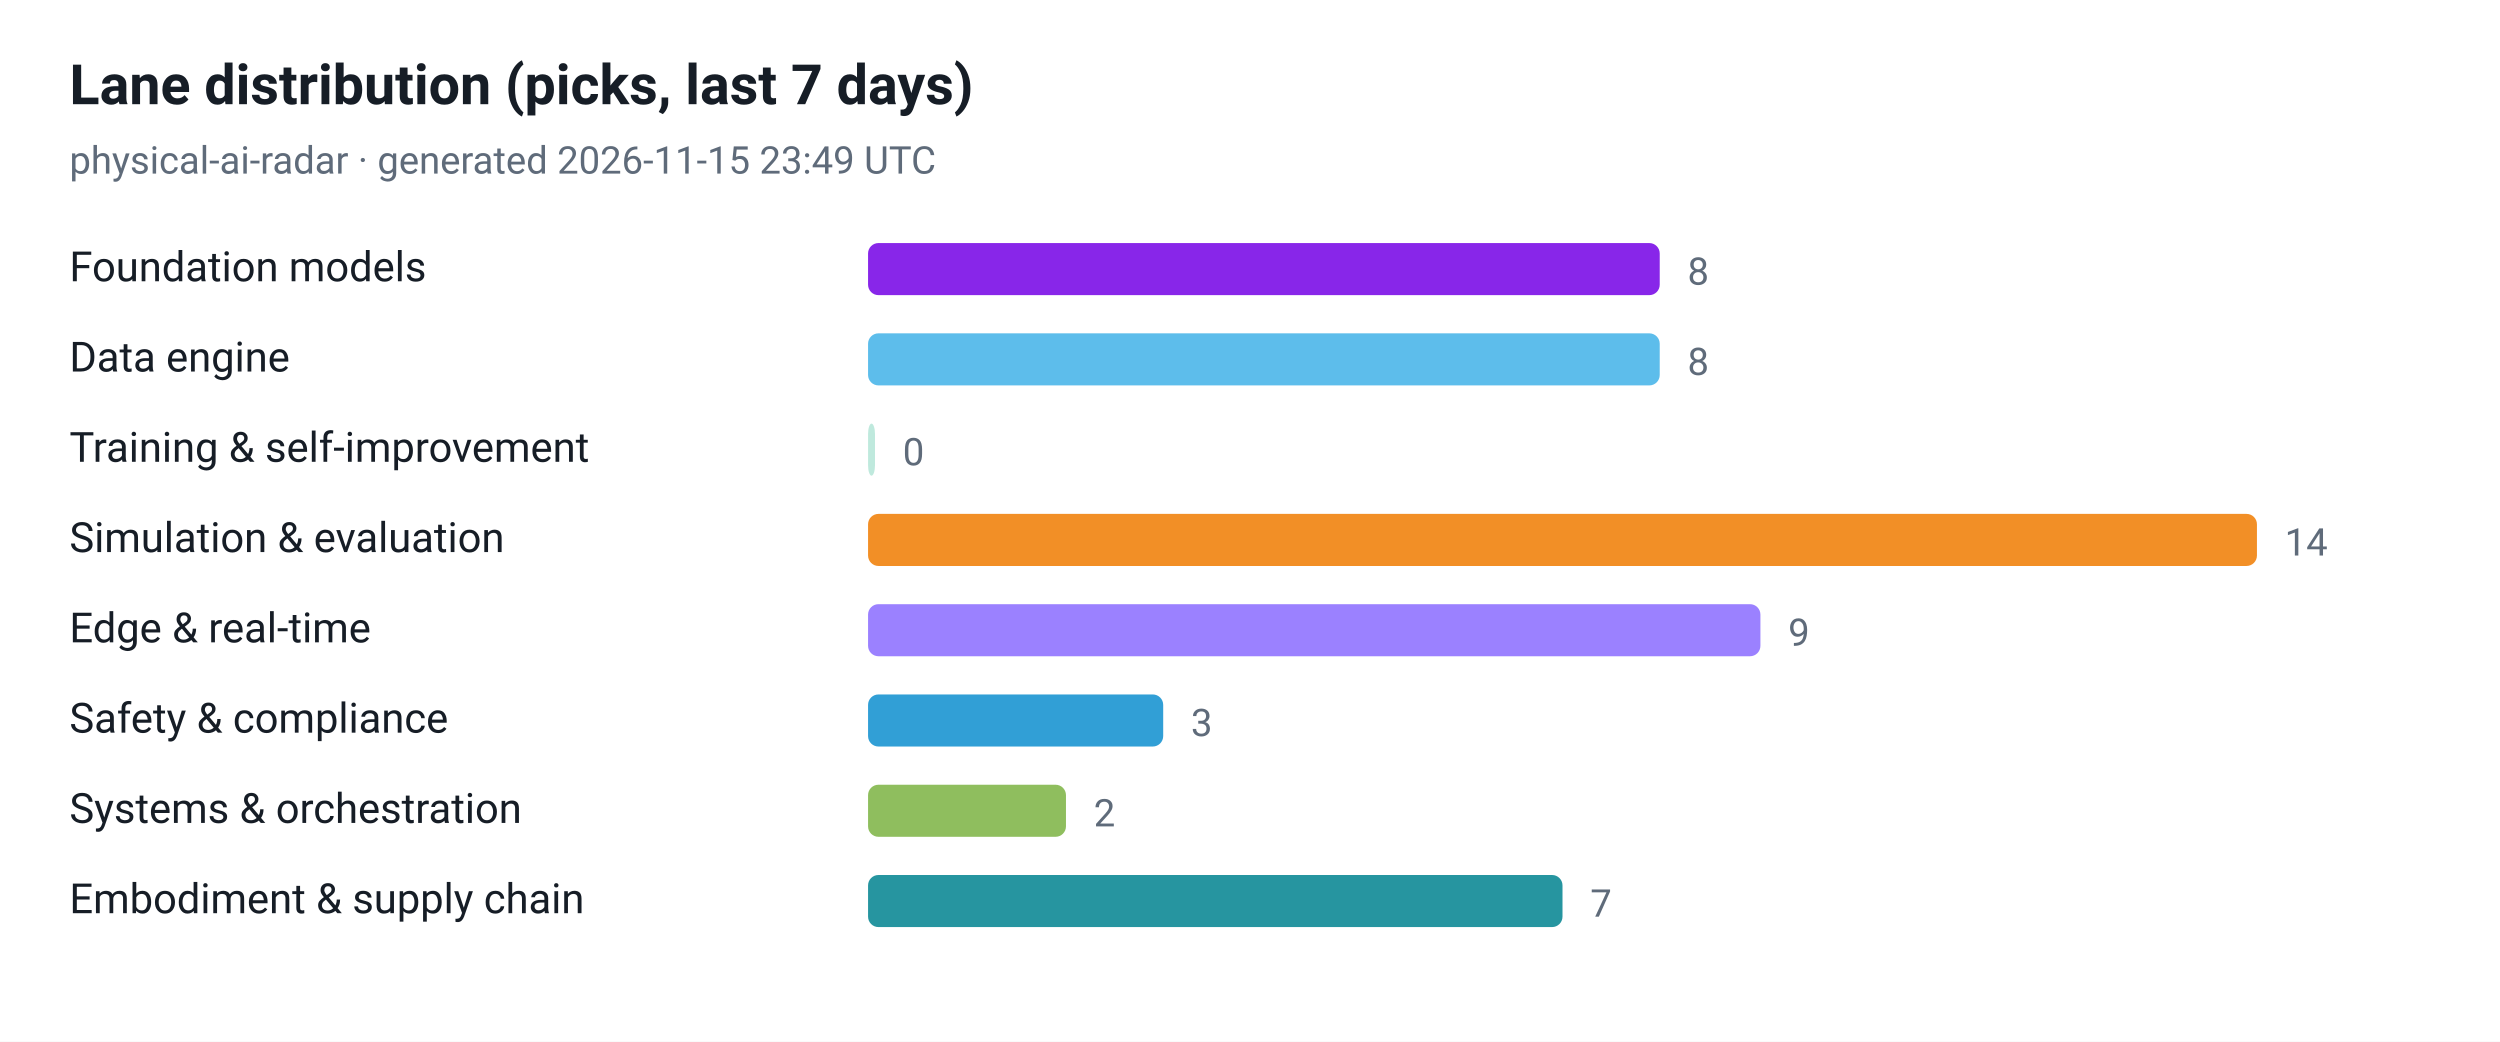
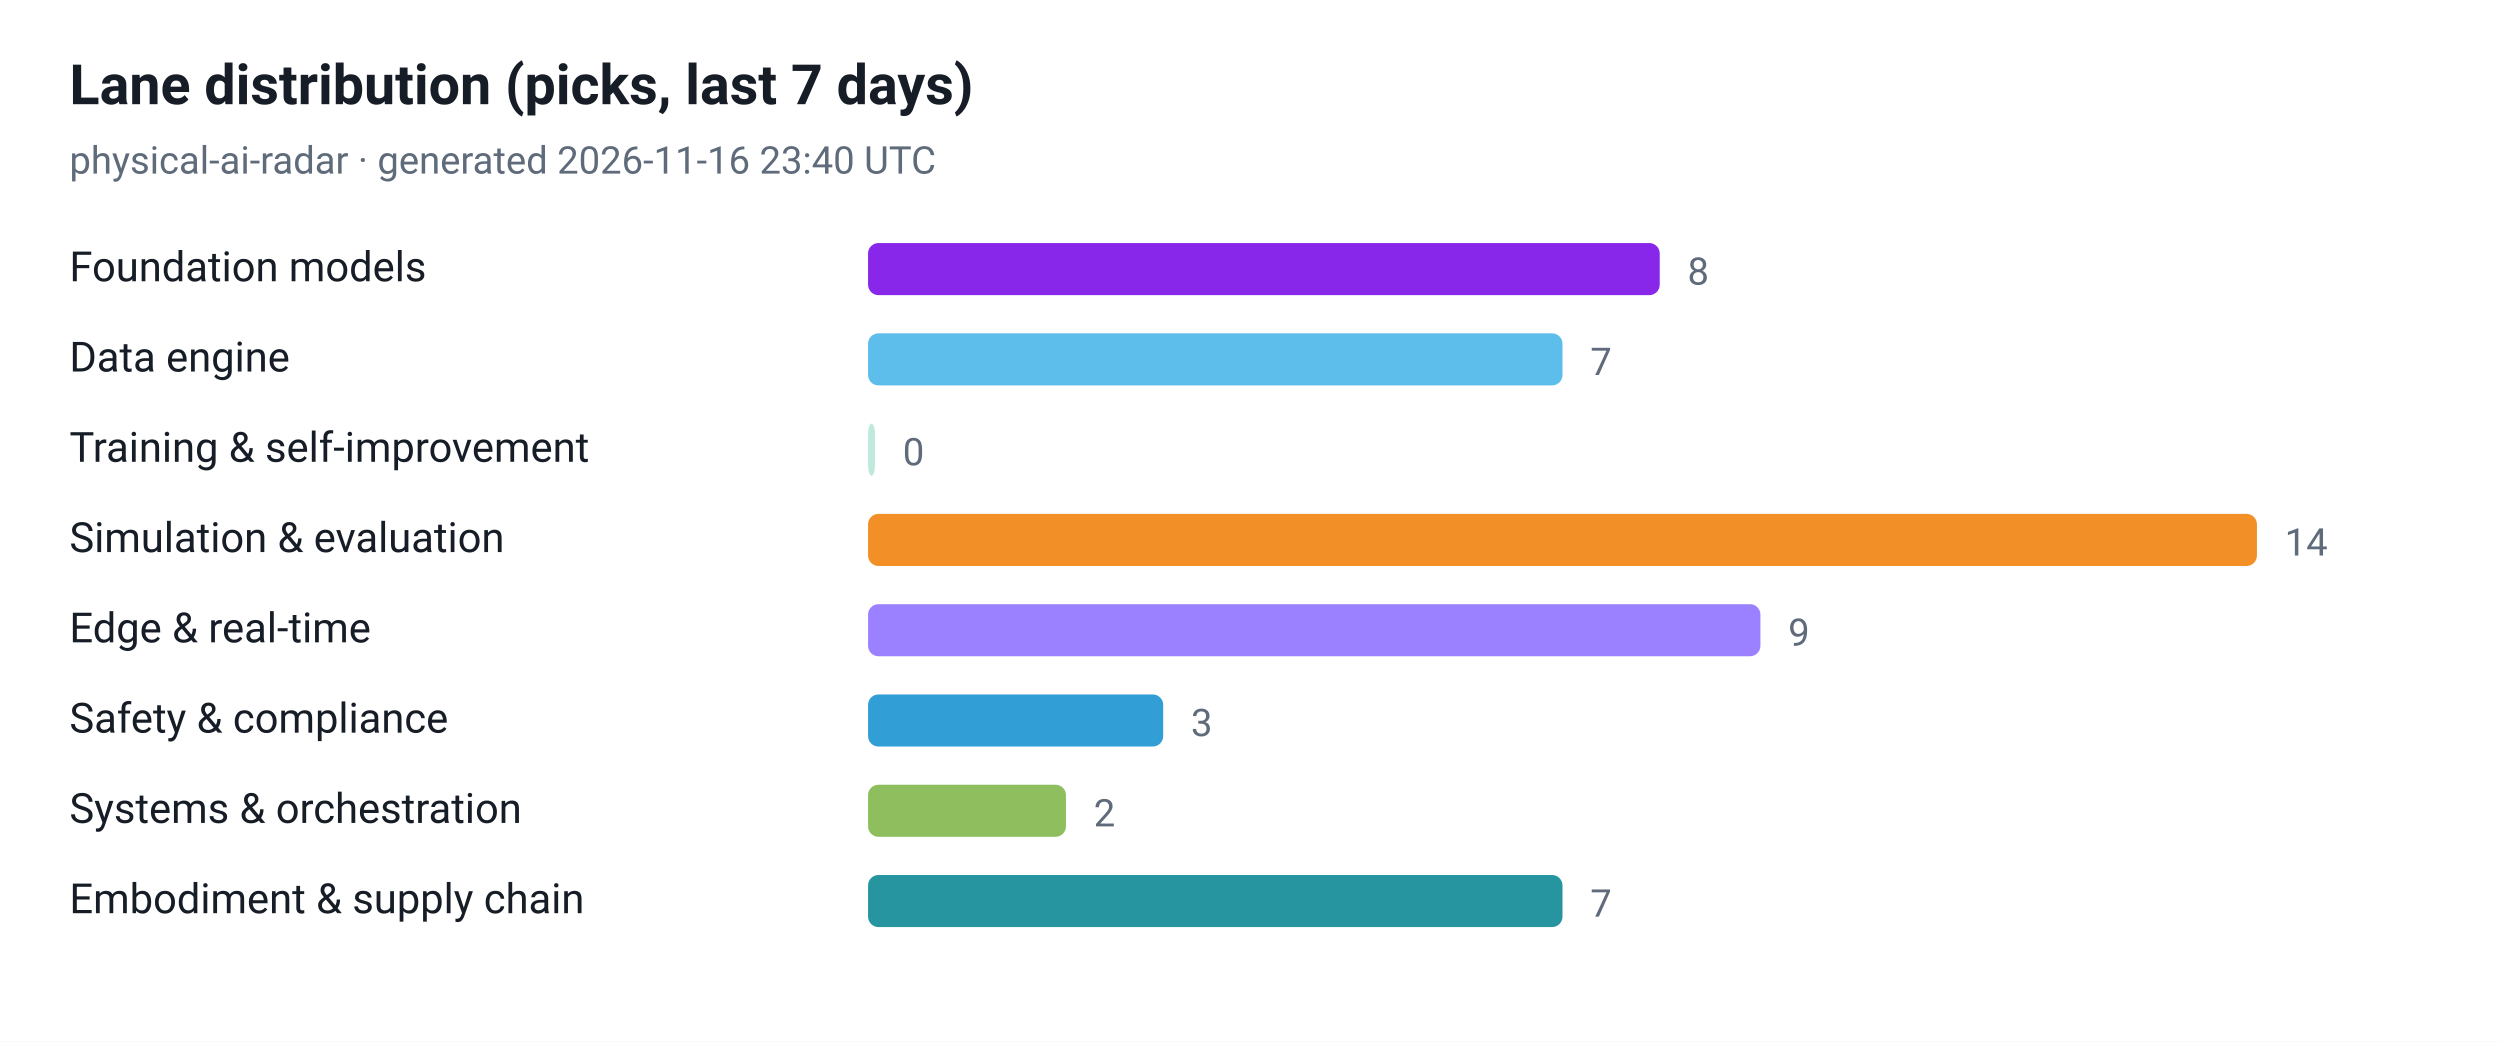
<svg xmlns="http://www.w3.org/2000/svg" viewBox="0 0 720 300" width="720" height="300" role="img" aria-label="Lane distribution (picks, last 7 days)">
  <style>
  .plate { fill: #ffffff }
  .ink { fill: #161d26 }
  .muted { fill: #5f6b7a }
  .grid { stroke: #e3e9ef }
  @media (prefers-color-scheme: dark) {
    .plate { fill: #0d1117 }
    .ink { fill: #e6edf3 }
    .muted { fill: #8b949e }
    .grid { stroke: #30363d }
  }
</style>
  <rect class="plate" width="720" height="300" />
  <text x="20" y="30" font-family="ui-sans-serif, -apple-system, 'Segoe UI', Roboto, Helvetica, Arial, sans-serif" font-size="16" font-weight="700" class="ink">Lane distribution (picks, last 7 days)</text>
-   <text x="20" y="50" font-family="ui-sans-serif, -apple-system, 'Segoe UI', Roboto, Helvetica, Arial, sans-serif" font-size="11" class="muted">physical-ai-radar · generated 2026-11-15 23:49 UTC</text>
+   <text x="20" y="50" font-family="ui-sans-serif, -apple-system, 'Segoe UI', Roboto, Helvetica, Arial, sans-serif" font-size="11" class="muted">physical-ai-radar · generated 2026-11-16 23:40 UTC</text>
  <text x="20" y="81" font-family="ui-sans-serif, -apple-system, 'Segoe UI', Roboto, Helvetica, Arial, sans-serif" font-size="12" class="ink">Foundation models</text>
  <rect x="250" y="70" width="228" height="15" rx="3" fill="#7300e5" fill-opacity="0.85" />
  <text x="486" y="82" font-family="ui-sans-serif, -apple-system, 'Segoe UI', Roboto, Helvetica, Arial, sans-serif" font-size="11" class="muted">8</text>
  <text x="20" y="107" font-family="ui-sans-serif, -apple-system, 'Segoe UI', Roboto, Helvetica, Arial, sans-serif" font-size="12" class="ink">Data engine</text>
-   <rect x="250" y="96" width="228" height="15" rx="3" fill="#41b1e8" fill-opacity="0.85" />
-   <text x="486" y="108" font-family="ui-sans-serif, -apple-system, 'Segoe UI', Roboto, Helvetica, Arial, sans-serif" font-size="11" class="muted">8</text>
+   <rect x="250" y="96" width="200" height="15" rx="3" fill="#41b1e8" fill-opacity="0.85" />
+   <text x="458" y="108" font-family="ui-sans-serif, -apple-system, 'Segoe UI', Roboto, Helvetica, Arial, sans-serif" font-size="11" class="muted">7</text>
  <text x="20" y="133" font-family="ui-sans-serif, -apple-system, 'Segoe UI', Roboto, Helvetica, Arial, sans-serif" font-size="12" class="ink">Training &amp; self-improvement</text>
  <rect x="250" y="122" width="2" height="15" rx="3" fill="#00a878" fill-opacity="0.25" />
  <text x="260" y="134" font-family="ui-sans-serif, -apple-system, 'Segoe UI', Roboto, Helvetica, Arial, sans-serif" font-size="11" class="muted">0</text>
  <text x="20" y="159" font-family="ui-sans-serif, -apple-system, 'Segoe UI', Roboto, Helvetica, Arial, sans-serif" font-size="12" class="ink">Simulation &amp; evaluation</text>
  <rect x="250" y="148" width="400" height="15" rx="3" fill="#f07c00" fill-opacity="0.85" />
  <text x="658" y="160" font-family="ui-sans-serif, -apple-system, 'Segoe UI', Roboto, Helvetica, Arial, sans-serif" font-size="11" class="muted">14</text>
  <text x="20" y="185" font-family="ui-sans-serif, -apple-system, 'Segoe UI', Roboto, Helvetica, Arial, sans-serif" font-size="12" class="ink">Edge &amp; real-time</text>
  <rect x="250" y="174" width="257" height="15" rx="3" fill="#8a6bff" fill-opacity="0.85" />
  <text x="515" y="186" font-family="ui-sans-serif, -apple-system, 'Segoe UI', Roboto, Helvetica, Arial, sans-serif" font-size="11" class="muted">9</text>
  <text x="20" y="211" font-family="ui-sans-serif, -apple-system, 'Segoe UI', Roboto, Helvetica, Arial, sans-serif" font-size="12" class="ink">Safety &amp; compliance</text>
  <rect x="250" y="200" width="85" height="15" rx="3" fill="#0d8ecf" fill-opacity="0.85" />
  <text x="343" y="212" font-family="ui-sans-serif, -apple-system, 'Segoe UI', Roboto, Helvetica, Arial, sans-serif" font-size="11" class="muted">3</text>
  <text x="20" y="237" font-family="ui-sans-serif, -apple-system, 'Segoe UI', Roboto, Helvetica, Arial, sans-serif" font-size="12" class="ink">Systems &amp; orchestration</text>
  <rect x="250" y="226" width="57" height="15" rx="3" fill="#7cb342" fill-opacity="0.85" />
  <text x="315" y="238" font-family="ui-sans-serif, -apple-system, 'Segoe UI', Roboto, Helvetica, Arial, sans-serif" font-size="11" class="muted">2</text>
  <text x="20" y="263" font-family="ui-sans-serif, -apple-system, 'Segoe UI', Roboto, Helvetica, Arial, sans-serif" font-size="12" class="ink">Embodiment &amp; supply chain</text>
  <rect x="250" y="252" width="200" height="15" rx="3" fill="#00838f" fill-opacity="0.85" />
  <text x="458" y="264" font-family="ui-sans-serif, -apple-system, 'Segoe UI', Roboto, Helvetica, Arial, sans-serif" font-size="11" class="muted">7</text>
</svg>
